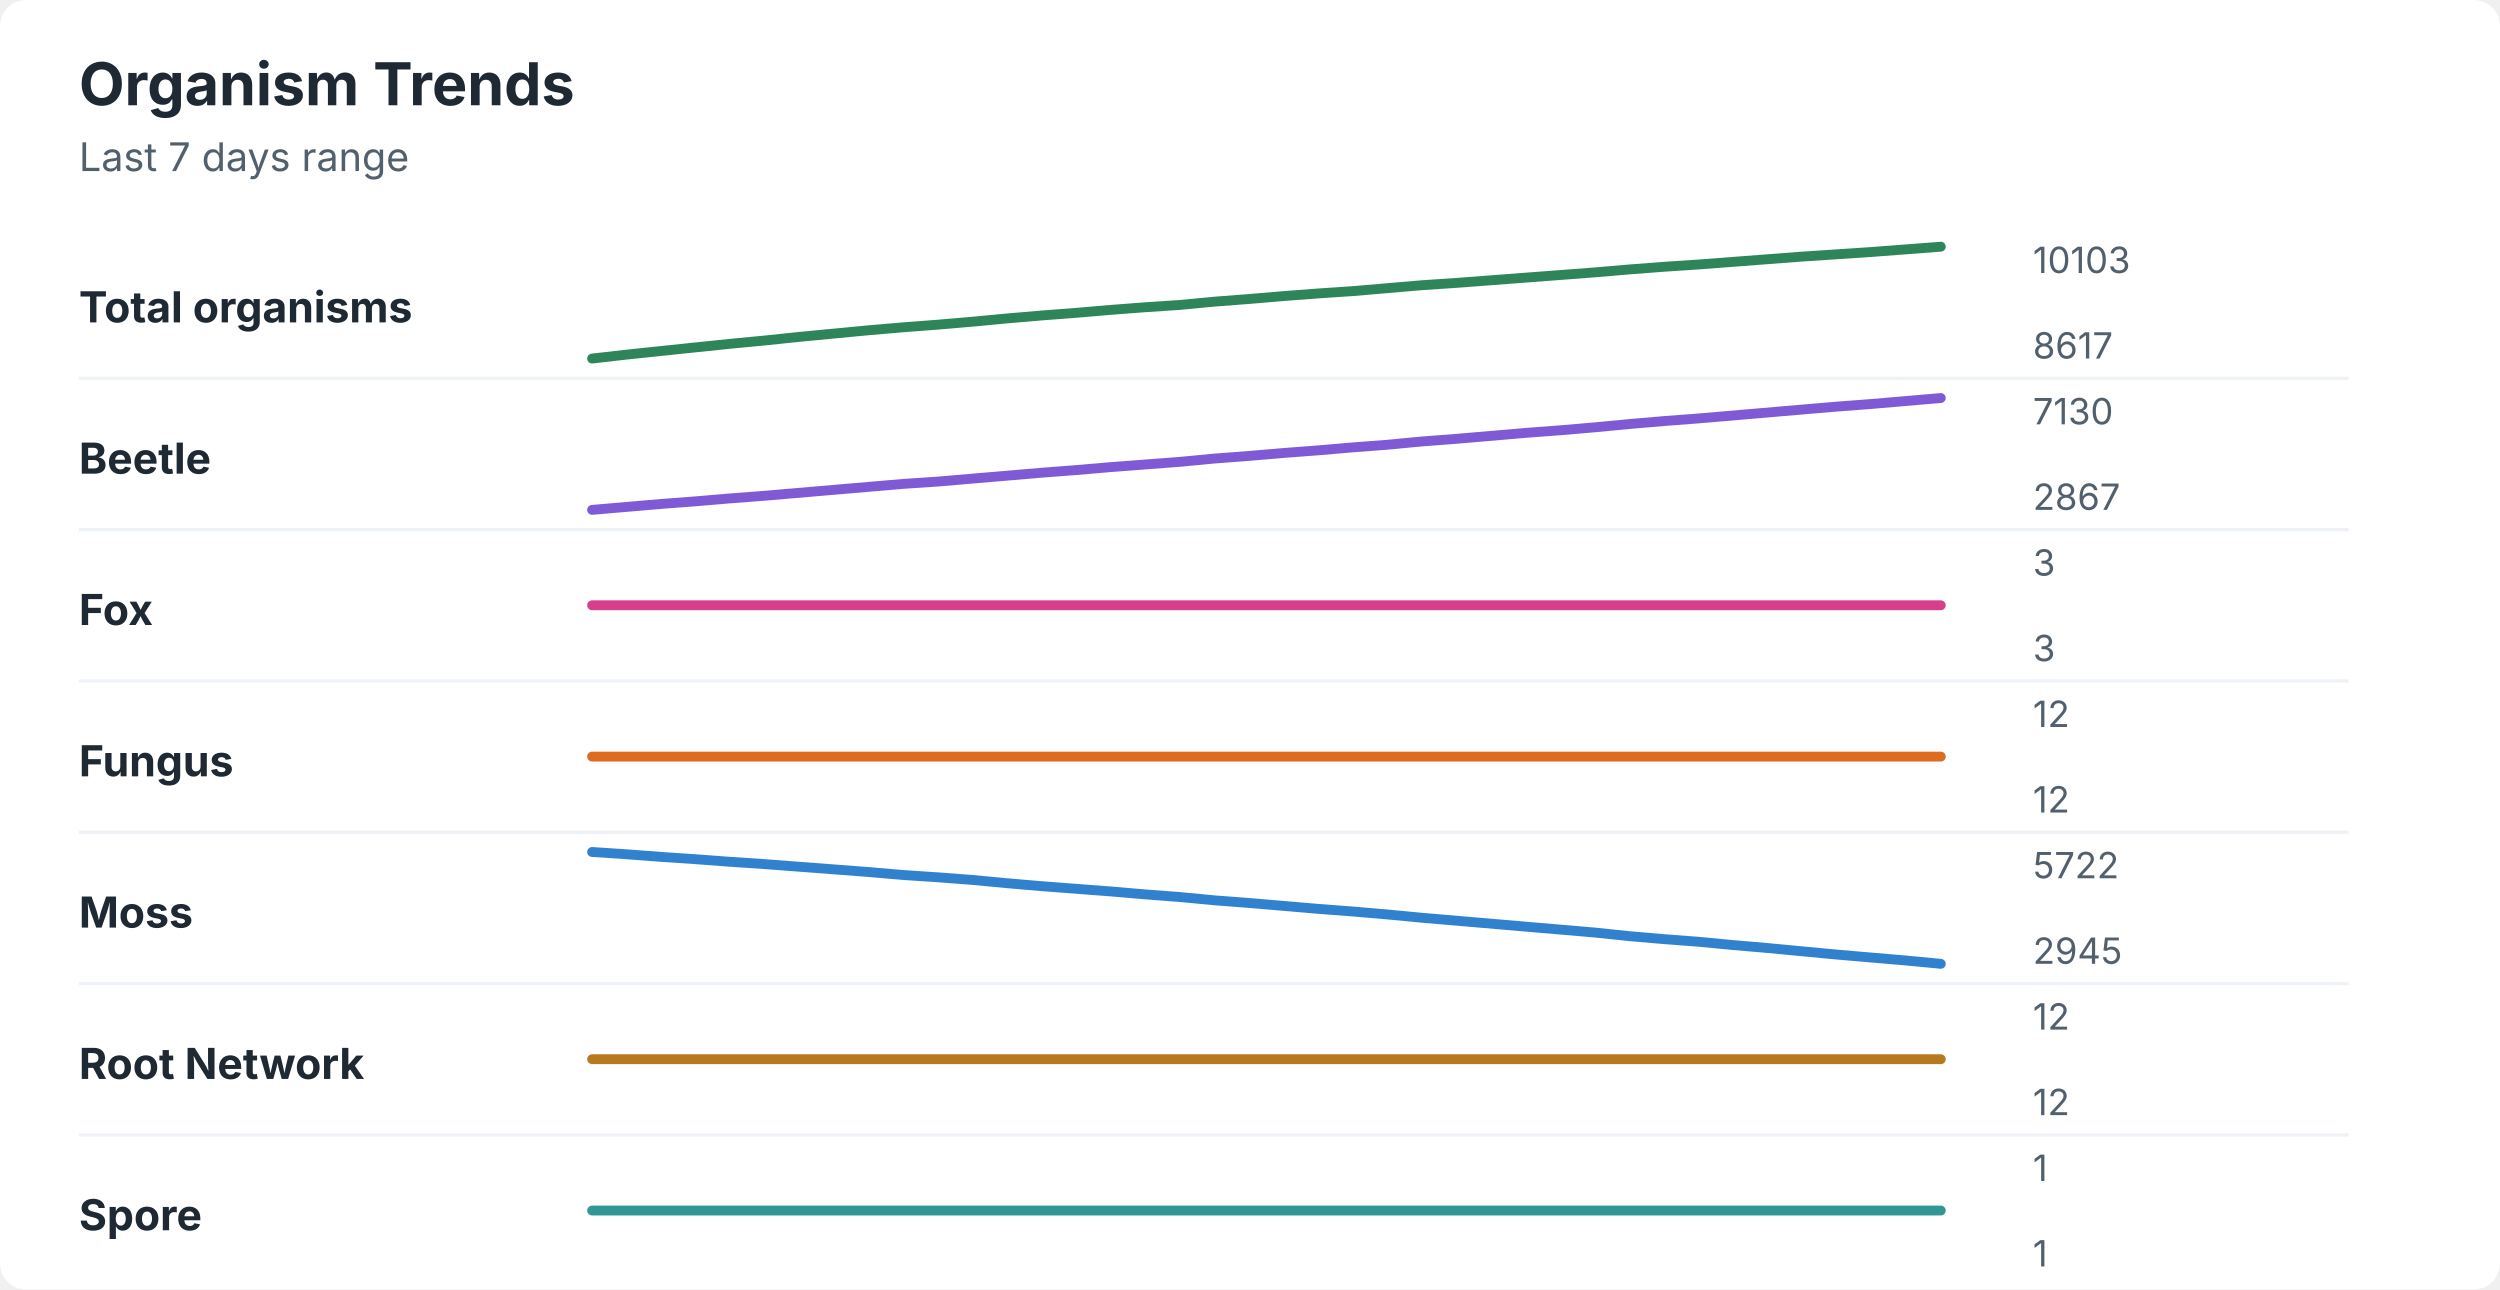
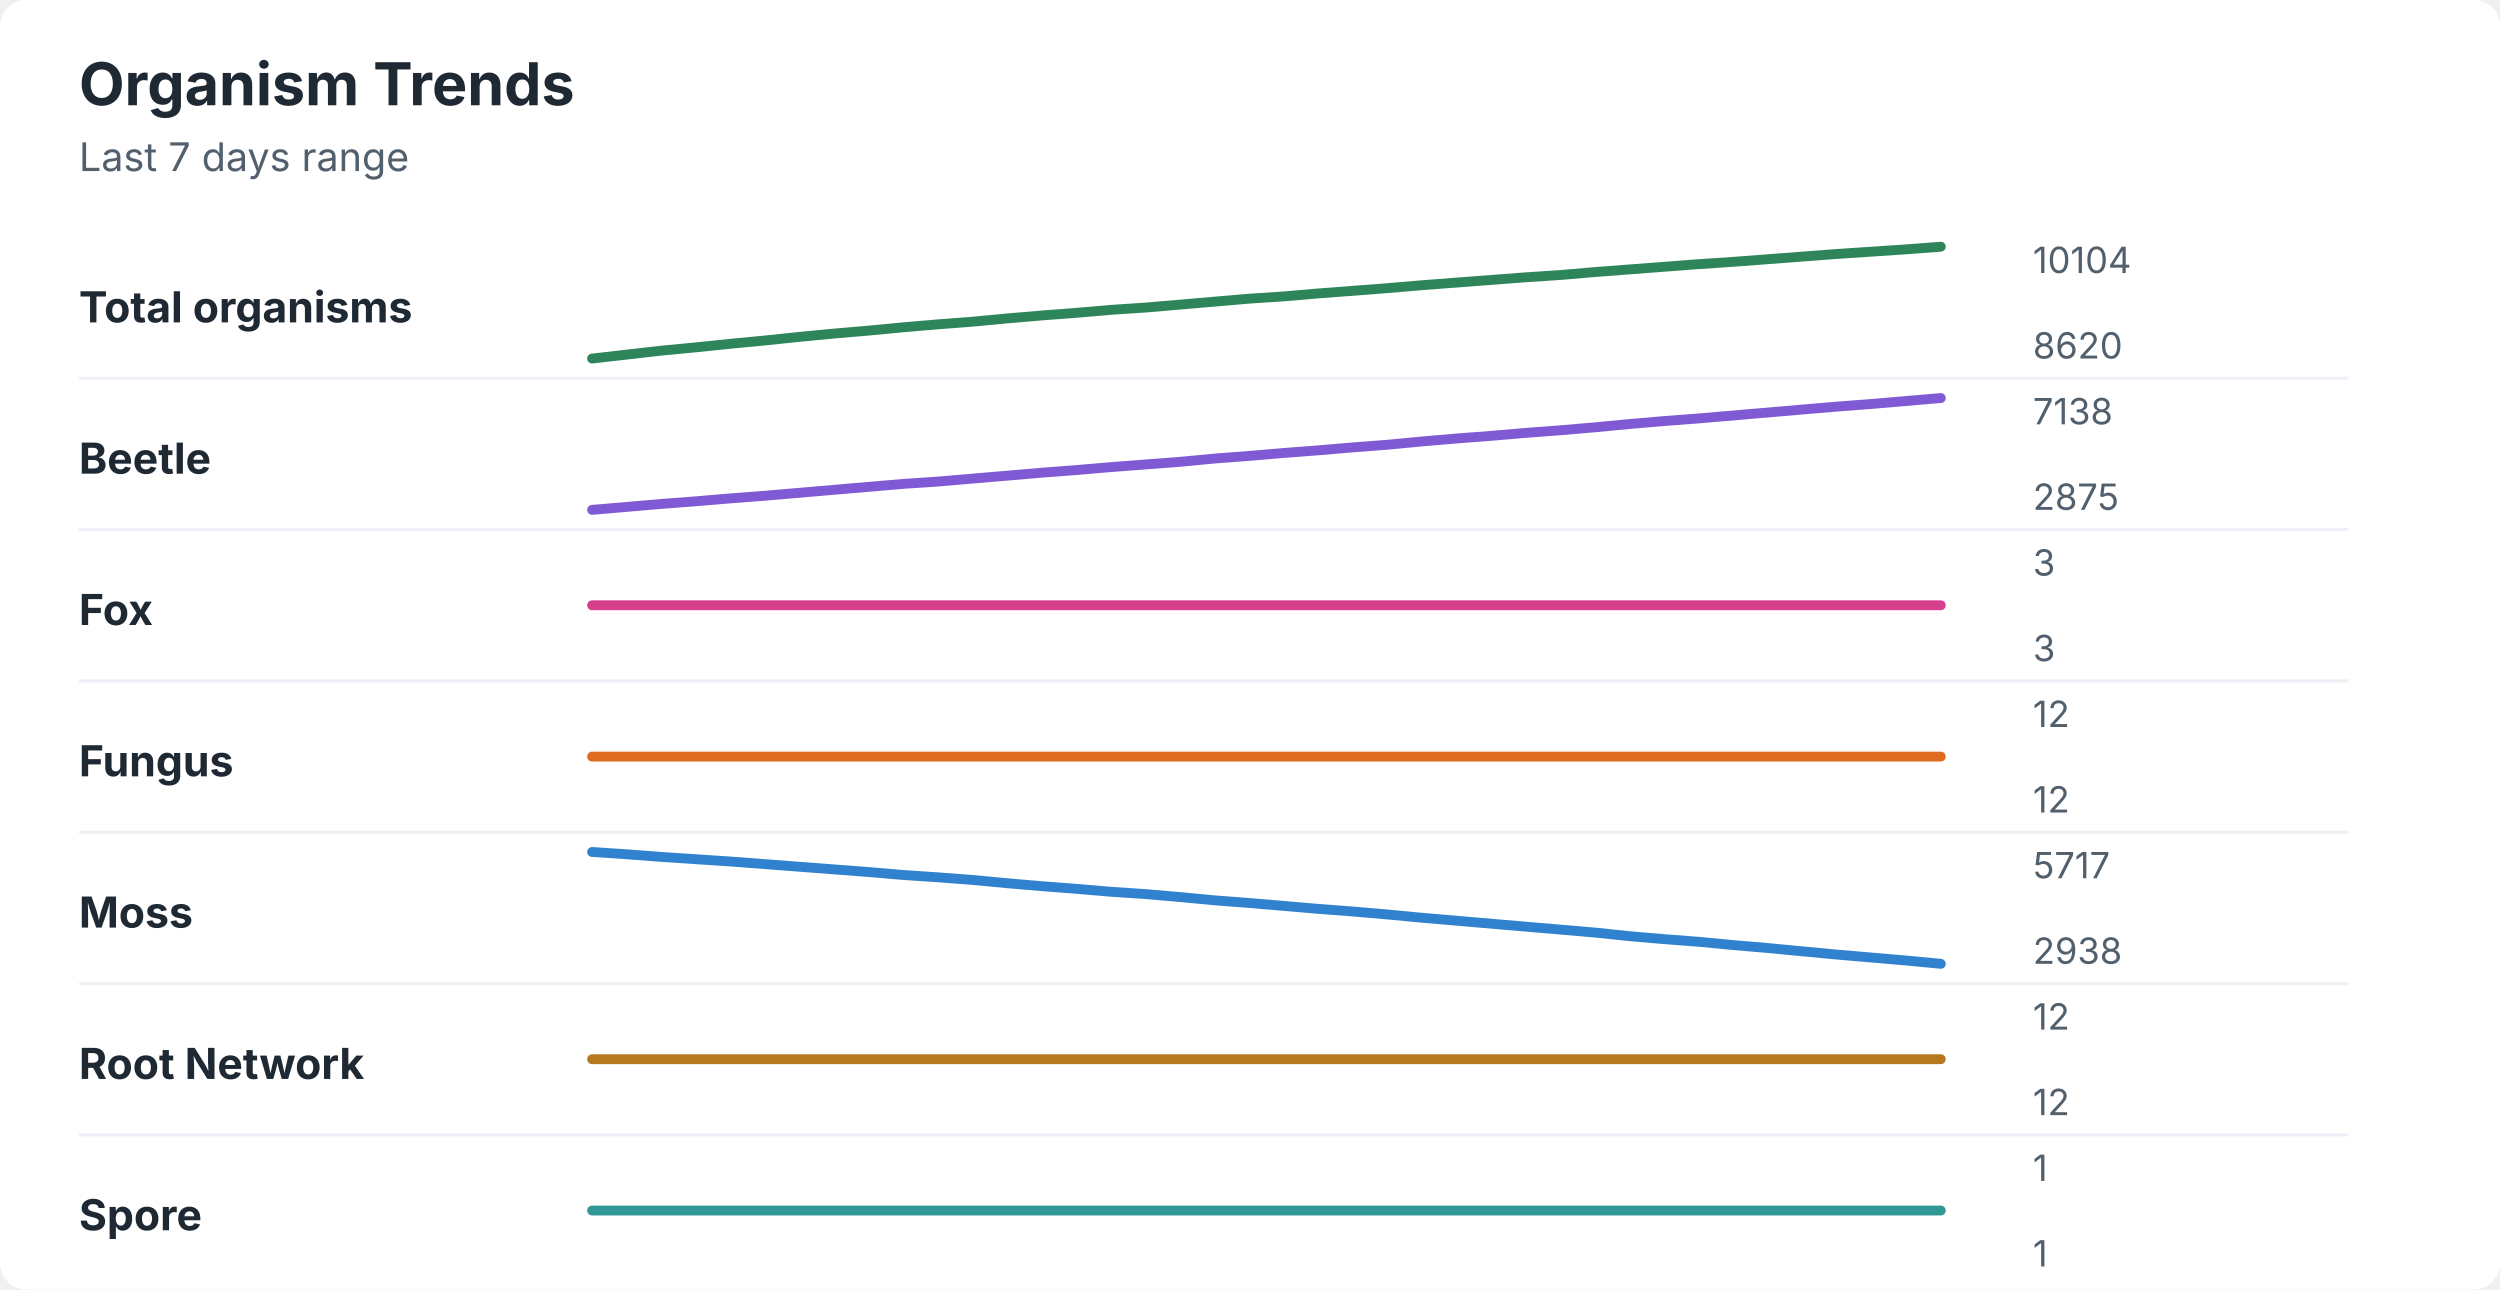
<svg xmlns="http://www.w3.org/2000/svg" width="760" height="392" viewBox="0 0 760 392" role="img" aria-labelledby="title desc">
  <rect width="760" height="392" rx="8" fill="#ffffff" />
  <style>
    text { font-family: -apple-system, BlinkMacSystemFont, "Segoe UI", sans-serif; }
    .title { font-size: 18px; font-weight: 700; fill: #1f2933; }
    .subtitle { font-size: 12px; fill: #52606d; }
    .label { font-size: 13px; font-weight: 650; fill: #1f2933; }
    .axis-value { font-size: 11px; fill: #52606d; }
    .separator { stroke: #eef2f7; stroke-width: 1; }
  </style>
  <text x="24" y="32" class="title">Organism Trends</text>
  <text x="24" y="52" class="subtitle">Last 7 days range</text>
  <text x="24" y="98" class="label">Total organisms</text>
-   <polyline points="180.0,109.0 190.5,107.8 201.0,106.7 211.5,105.6 222.1,104.5 232.6,103.5 243.1,102.4 253.6,101.4 264.1,100.4 274.6,99.5 285.1,98.7 295.6,97.8 306.2,96.8 316.7,95.9 327.2,95.1 337.7,94.2 348.2,93.4 358.7,92.7 369.2,91.7 379.7,90.9 390.3,90.0 400.8,89.2 411.3,88.5 421.8,87.6 432.3,86.7 442.8,86.0 453.3,85.2 463.8,84.4 474.4,83.6 484.9,82.8 495.4,81.9 505.9,81.1 516.4,80.4 526.9,79.6 537.4,78.8 547.9,78.0 558.5,77.3 569.0,76.6 579.5,75.8 590.0,75.0 " fill="none" stroke="#2f855a" stroke-width="3" stroke-linecap="round" stroke-linejoin="round" />
-   <text x="618" y="83" class="axis-value">10103</text>
-   <text x="618" y="109" class="axis-value">8617</text>
+   <polyline points="180.0,109.0 190.5,107.8 201.0,106.6 211.5,105.6 222.1,104.5 232.6,103.5 243.1,102.4 253.6,101.4 264.1,100.5 274.6,99.5 285.1,98.6 295.6,97.8 306.2,96.8 316.7,95.9 327.2,95.1 337.7,94.2 348.2,93.5 358.7,92.6 369.2,91.7 379.7,90.8 390.3,90.1 400.8,89.2 411.3,88.4 421.8,87.6 432.3,86.7 442.8,85.9 453.3,85.1 463.8,84.3 474.4,83.6 484.9,82.7 495.4,81.9 505.9,81.1 516.4,80.3 526.9,79.6 537.4,78.8 547.9,78.0 558.5,77.2 569.0,76.5 579.5,75.8 590.0,75.0 " fill="none" stroke="#2f855a" stroke-width="3" stroke-linecap="round" stroke-linejoin="round" />
+   <text x="618" y="83" class="axis-value">10104</text>
+   <text x="618" y="109" class="axis-value">8620</text>
  <line x1="24" y1="115.0" x2="714" y2="115.0" class="separator" />
  <text x="24" y="144" class="label">Beetle</text>
-   <polyline points="180.0,155.0 190.5,154.1 201.0,153.2 211.5,152.4 222.1,151.5 232.6,150.7 243.1,149.8 253.6,148.9 264.1,148.0 274.6,147.1 285.1,146.4 295.6,145.5 306.2,144.6 316.7,143.7 327.2,142.9 337.7,142.0 348.2,141.2 358.7,140.4 369.2,139.4 379.7,138.6 390.3,137.7 400.8,136.9 411.3,136.0 421.8,135.2 432.3,134.2 442.8,133.4 453.3,132.5 463.8,131.6 474.4,130.8 484.9,129.9 495.4,128.9 505.9,128.0 516.4,127.2 526.9,126.3 537.4,125.4 547.9,124.5 558.5,123.6 569.0,122.8 579.5,121.9 590.0,121.0 " fill="none" stroke="#805ad5" stroke-width="3" stroke-linecap="round" stroke-linejoin="round" />
-   <text x="618" y="129" class="axis-value">7130</text>
-   <text x="618" y="155" class="axis-value">2867</text>
+   <polyline points="180.0,155.0 190.5,154.1 201.0,153.2 211.5,152.4 222.1,151.5 232.6,150.7 243.1,149.8 253.6,148.9 264.1,148.0 274.6,147.1 285.1,146.4 295.6,145.5 306.2,144.6 316.7,143.7 327.2,142.9 337.7,142.0 348.2,141.2 358.7,140.4 369.2,139.4 379.7,138.6 390.3,137.7 400.8,136.9 411.3,136.0 421.8,135.2 432.3,134.2 442.8,133.3 453.3,132.5 463.8,131.6 474.4,130.8 484.9,129.9 495.4,128.9 505.9,128.0 516.4,127.2 526.9,126.3 537.4,125.4 547.9,124.5 558.5,123.6 569.0,122.8 579.5,121.9 590.0,121.0 " fill="none" stroke="#805ad5" stroke-width="3" stroke-linecap="round" stroke-linejoin="round" />
+   <text x="618" y="129" class="axis-value">7138</text>
+   <text x="618" y="155" class="axis-value">2875</text>
  <line x1="24" y1="161.0" x2="714" y2="161.0" class="separator" />
  <text x="24" y="190" class="label">Fox</text>
  <polyline points="180.0,184.0 190.5,184.0 201.0,184.0 211.5,184.0 222.1,184.0 232.6,184.0 243.1,184.0 253.6,184.0 264.1,184.0 274.6,184.0 285.1,184.0 295.6,184.0 306.2,184.0 316.7,184.0 327.2,184.0 337.7,184.0 348.2,184.0 358.7,184.0 369.2,184.0 379.7,184.0 390.3,184.0 400.8,184.0 411.3,184.0 421.8,184.0 432.3,184.0 442.8,184.0 453.3,184.0 463.8,184.0 474.4,184.0 484.9,184.0 495.4,184.0 505.9,184.0 516.4,184.0 526.9,184.0 537.4,184.0 547.9,184.0 558.5,184.0 569.0,184.0 579.5,184.0 590.0,184.0 " fill="none" stroke="#d53f8c" stroke-width="3" stroke-linecap="round" stroke-linejoin="round" />
  <text x="618" y="175" class="axis-value">3</text>
  <text x="618" y="201" class="axis-value">3</text>
  <line x1="24" y1="207.0" x2="714" y2="207.0" class="separator" />
  <text x="24" y="236" class="label">Fungus</text>
  <polyline points="180.0,230.0 190.5,230.0 201.0,230.0 211.5,230.0 222.1,230.0 232.6,230.0 243.1,230.0 253.6,230.0 264.1,230.0 274.6,230.0 285.1,230.0 295.6,230.0 306.2,230.0 316.7,230.0 327.2,230.0 337.7,230.0 348.2,230.0 358.7,230.0 369.2,230.0 379.7,230.0 390.3,230.0 400.8,230.0 411.3,230.0 421.8,230.0 432.3,230.0 442.8,230.0 453.3,230.0 463.8,230.0 474.4,230.0 484.9,230.0 495.4,230.0 505.9,230.0 516.4,230.0 526.9,230.0 537.4,230.0 547.9,230.0 558.5,230.0 569.0,230.0 579.5,230.0 590.0,230.0 " fill="none" stroke="#dd6b20" stroke-width="3" stroke-linecap="round" stroke-linejoin="round" />
  <text x="618" y="221" class="axis-value">12</text>
  <text x="618" y="247" class="axis-value">12</text>
  <line x1="24" y1="253.0" x2="714" y2="253.0" class="separator" />
  <text x="24" y="282" class="label">Moss</text>
-   <polyline points="180.0,259.0 190.5,259.7 201.0,260.5 211.5,261.2 222.1,262.0 232.6,262.7 243.1,263.5 253.6,264.3 264.1,265.1 274.6,266.0 285.1,266.7 295.6,267.5 306.2,268.5 316.7,269.4 327.2,270.2 337.7,271.0 348.2,271.9 358.7,272.7 369.2,273.7 379.7,274.5 390.3,275.4 400.8,276.3 411.3,277.1 421.8,278.0 432.3,279.0 442.8,279.9 453.3,280.8 463.8,281.7 474.4,282.6 484.9,283.5 495.4,284.6 505.9,285.5 516.4,286.3 526.9,287.3 537.4,288.2 547.9,289.2 558.5,290.2 569.0,291.1 579.5,292.0 590.0,293.0 " fill="none" stroke="#3182ce" stroke-width="3" stroke-linecap="round" stroke-linejoin="round" />
-   <text x="618" y="267" class="axis-value">5722</text>
-   <text x="618" y="293" class="axis-value">2945</text>
+   <polyline points="180.0,259.0 190.5,259.7 201.0,260.5 211.5,261.2 222.1,261.9 232.6,262.7 243.1,263.5 253.6,264.3 264.1,265.1 274.6,266.0 285.1,266.7 295.6,267.5 306.2,268.5 316.7,269.4 327.2,270.2 337.7,271.1 348.2,271.8 358.7,272.7 369.2,273.7 379.7,274.5 390.3,275.4 400.8,276.3 411.3,277.1 421.8,278.0 432.3,279.0 442.8,279.9 453.3,280.8 463.8,281.7 474.4,282.6 484.9,283.5 495.4,284.6 505.9,285.5 516.4,286.3 526.9,287.3 537.4,288.2 547.9,289.2 558.5,290.2 569.0,291.1 579.5,292.0 590.0,293.0 " fill="none" stroke="#3182ce" stroke-width="3" stroke-linecap="round" stroke-linejoin="round" />
+   <text x="618" y="267" class="axis-value">5717</text>
+   <text x="618" y="293" class="axis-value">2938</text>
  <line x1="24" y1="299.0" x2="714" y2="299.0" class="separator" />
  <text x="24" y="328" class="label">Root Network</text>
  <polyline points="180.0,322.0 190.5,322.0 201.0,322.0 211.5,322.0 222.1,322.0 232.6,322.0 243.1,322.0 253.6,322.0 264.1,322.0 274.6,322.0 285.1,322.0 295.6,322.0 306.2,322.0 316.7,322.0 327.2,322.0 337.7,322.0 348.2,322.0 358.7,322.0 369.2,322.0 379.7,322.0 390.3,322.0 400.8,322.0 411.3,322.0 421.8,322.0 432.3,322.0 442.8,322.0 453.3,322.0 463.8,322.0 474.4,322.0 484.9,322.0 495.4,322.0 505.9,322.0 516.4,322.0 526.9,322.0 537.4,322.0 547.9,322.0 558.5,322.0 569.0,322.0 579.5,322.0 590.0,322.0 " fill="none" stroke="#b7791f" stroke-width="3" stroke-linecap="round" stroke-linejoin="round" />
  <text x="618" y="313" class="axis-value">12</text>
  <text x="618" y="339" class="axis-value">12</text>
  <line x1="24" y1="345.0" x2="714" y2="345.0" class="separator" />
  <text x="24" y="374" class="label">Spore</text>
  <polyline points="180.0,368.0 190.5,368.0 201.0,368.0 211.5,368.0 222.1,368.0 232.6,368.0 243.1,368.0 253.6,368.0 264.1,368.0 274.6,368.0 285.1,368.0 295.6,368.0 306.2,368.0 316.7,368.0 327.2,368.0 337.7,368.0 348.2,368.0 358.7,368.0 369.2,368.0 379.7,368.0 390.3,368.0 400.8,368.0 411.3,368.0 421.8,368.0 432.3,368.0 442.8,368.0 453.3,368.0 463.8,368.0 474.4,368.0 484.9,368.0 495.4,368.0 505.9,368.0 516.4,368.0 526.9,368.0 537.4,368.0 547.9,368.0 558.5,368.0 569.0,368.0 579.5,368.0 590.0,368.0 " fill="none" stroke="#319795" stroke-width="3" stroke-linecap="round" stroke-linejoin="round" />
  <text x="618" y="359" class="axis-value">1</text>
  <text x="618" y="385" class="axis-value">1</text>
</svg>
